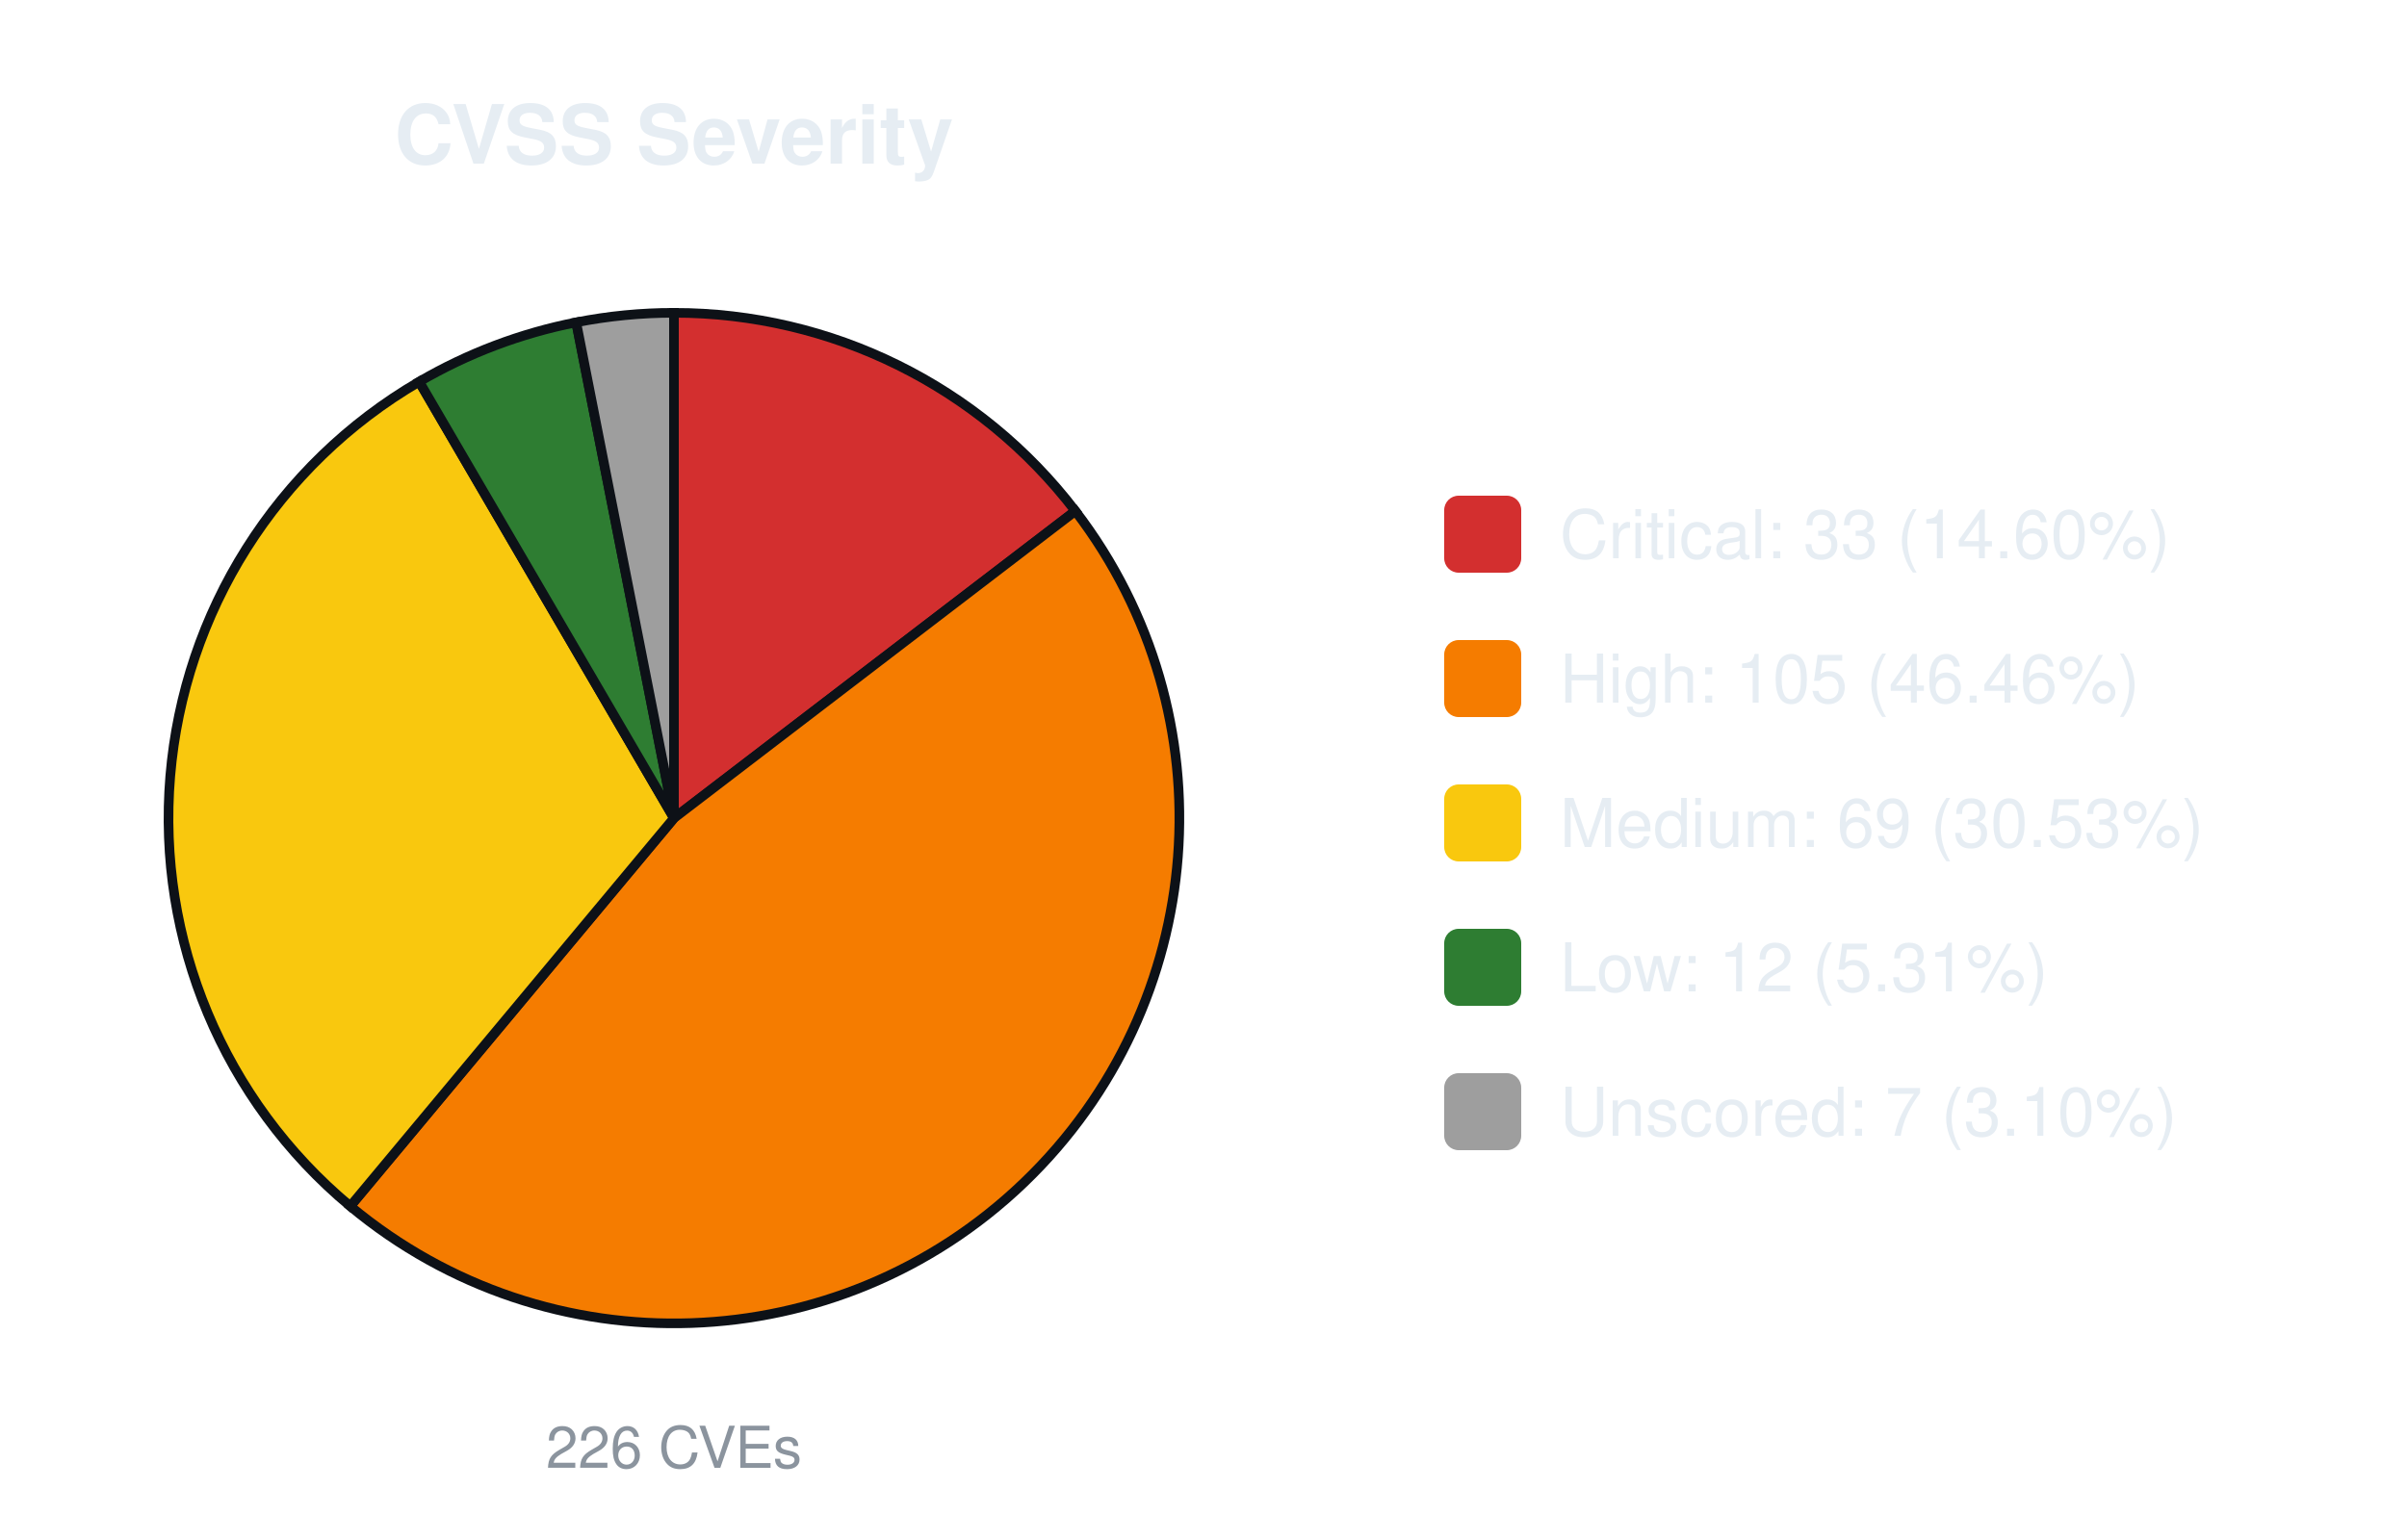
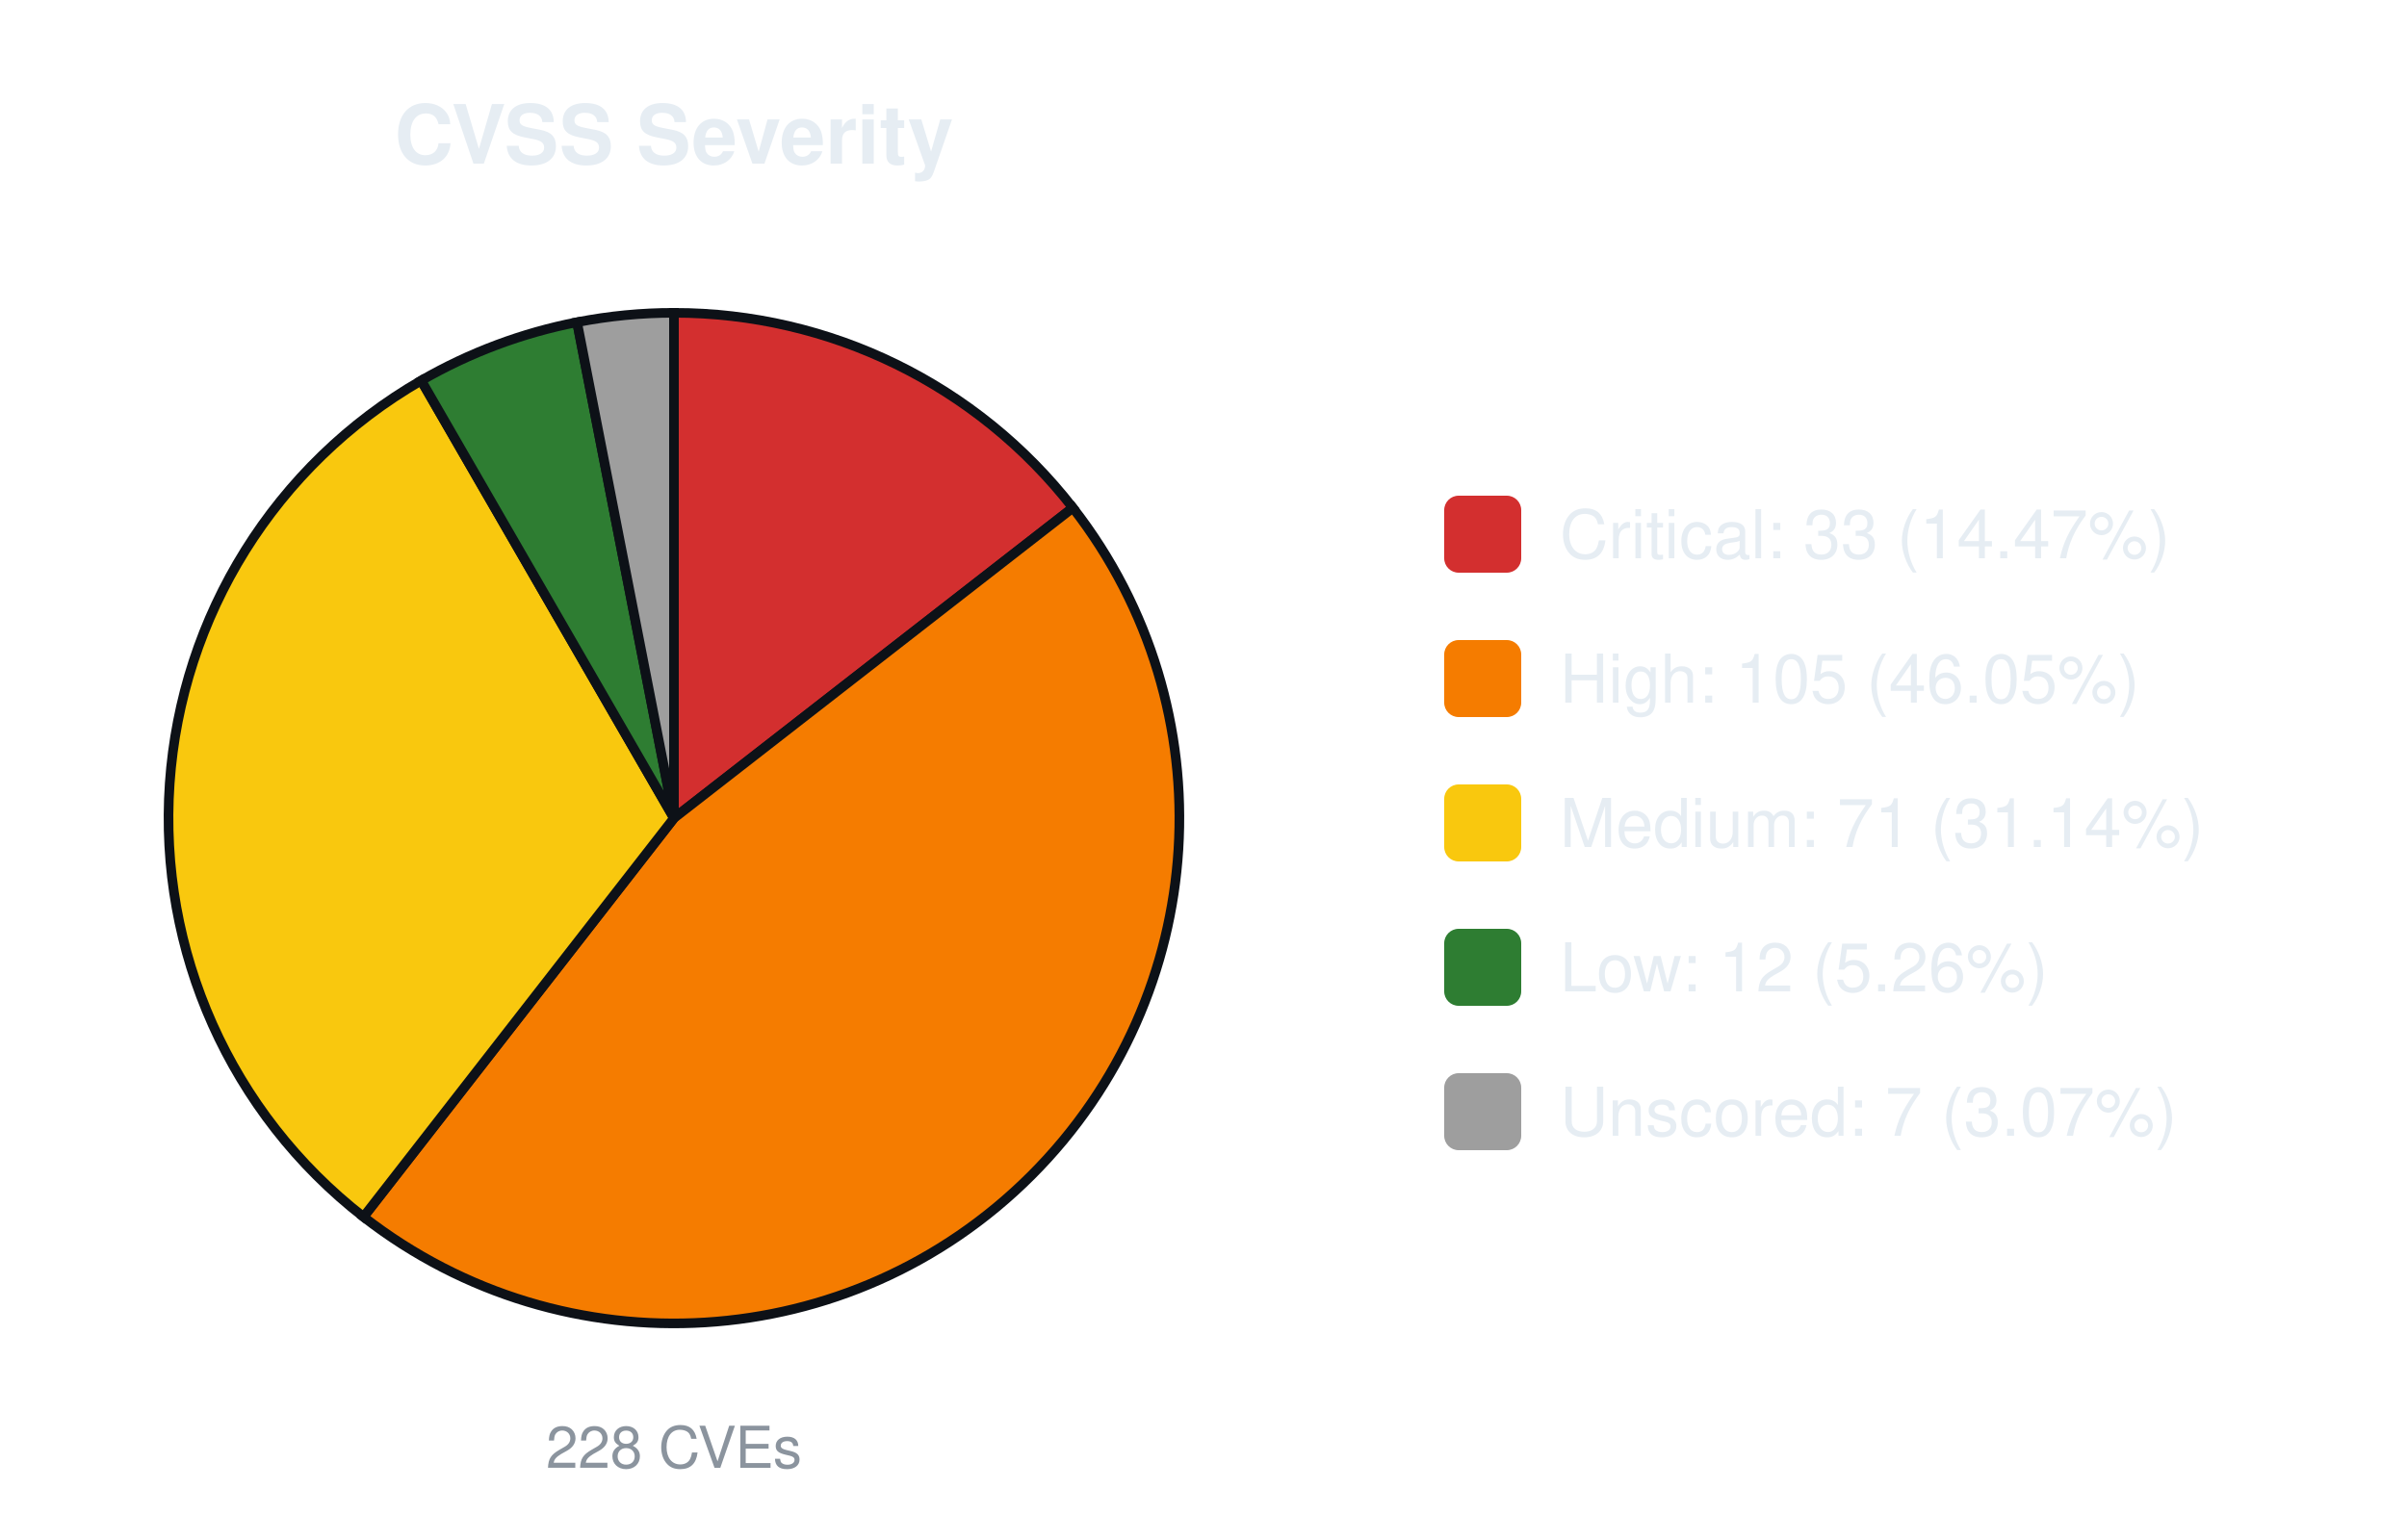
<svg xmlns="http://www.w3.org/2000/svg" width="500" height="320" viewBox="0 0 500 320" font-family="-apple-system,Segoe UI,Helvetica,Arial,sans-serif">
  <text x="140.0" y="34" font-size="17" font-weight="600" text-anchor="middle" fill="#e6edf3">CVSS Severity</text>
-   <path d="M140.00,170.00 L140.00,65.00 A105.0,105.0 0 0 1 223.38,106.18 Z" fill="#d32f2f" stroke="#0d1117" stroke-width="2" />
-   <path d="M140.00,170.00 L223.38,106.18 A105.0,105.0 0 0 1 72.76,250.64 Z" fill="#f57c00" stroke="#0d1117" stroke-width="2" />
-   <path d="M140.00,170.00 L72.76,250.64 A105.0,105.0 0 0 1 87.08,79.31 Z" fill="#f9c80e" stroke="#0d1117" stroke-width="2" />
-   <path d="M140.00,170.00 L87.08,79.31 A105.0,105.0 0 0 1 119.69,66.98 Z" fill="#2e7d32" stroke="#0d1117" stroke-width="2" />
-   <path d="M140.00,170.00 L119.69,66.98 A105.0,105.0 0 0 1 140.00,65.00 Z" fill="#9e9e9e" stroke="#0d1117" stroke-width="2" />
-   <text x="140.0" y="305" font-size="12" text-anchor="middle" fill="#8b949e">226 CVEs</text>
+   <path d="M140.00,170.00 L140.00,65.00 A105.0,105.0 0 0 1 222.86,105.51 Z" fill="#d32f2f" stroke="#0d1117" stroke-width="2" />
+   <path d="M140.00,170.00 L222.86,105.51 A105.0,105.0 0 0 1 75.51,252.86 Z" fill="#f57c00" stroke="#0d1117" stroke-width="2" />
+   <path d="M140.00,170.00 L75.51,252.86 A105.0,105.0 0 0 1 87.50,79.07 Z" fill="#f9c80e" stroke="#0d1117" stroke-width="2" />
+   <path d="M140.00,170.00 L87.50,79.07 A105.0,105.0 0 0 1 119.87,66.95 Z" fill="#2e7d32" stroke="#0d1117" stroke-width="2" />
+   <path d="M140.00,170.00 L119.87,66.95 A105.0,105.0 0 0 1 140.00,65.00 Z" fill="#9e9e9e" stroke="#0d1117" stroke-width="2" />
+   <text x="140.0" y="305" font-size="12" text-anchor="middle" fill="#8b949e">228 CVEs</text>
  <rect x="300.0" y="103.0" width="16" height="16" rx="3" fill="#d32f2f" />
-   <text x="324.0" y="116.0" font-size="14" fill="#e6edf3">Critical: 33 (14.60%)</text>
+   <text x="324.0" y="116.0" font-size="14" fill="#e6edf3">Critical: 33 (14.47%)</text>
  <rect x="300.0" y="133.0" width="16" height="16" rx="3" fill="#f57c00" />
-   <text x="324.0" y="146.0" font-size="14" fill="#e6edf3">High: 105 (46.46%)</text>
+   <text x="324.0" y="146.0" font-size="14" fill="#e6edf3">High: 105 (46.05%)</text>
  <rect x="300.0" y="163.0" width="16" height="16" rx="3" fill="#f9c80e" />
-   <text x="324.0" y="176.0" font-size="14" fill="#e6edf3">Medium: 69 (30.53%)</text>
+   <text x="324.0" y="176.0" font-size="14" fill="#e6edf3">Medium: 71 (31.14%)</text>
  <rect x="300.0" y="193.0" width="16" height="16" rx="3" fill="#2e7d32" />
-   <text x="324.0" y="206.0" font-size="14" fill="#e6edf3">Low: 12 (5.31%)</text>
+   <text x="324.0" y="206.0" font-size="14" fill="#e6edf3">Low: 12 (5.26%)</text>
  <rect x="300.0" y="223.0" width="16" height="16" rx="3" fill="#9e9e9e" />
-   <text x="324.0" y="236.0" font-size="14" fill="#e6edf3">Unscored: 7 (3.10%)</text>
+   <text x="324.0" y="236.0" font-size="14" fill="#e6edf3">Unscored: 7 (3.07%)</text>
</svg>
